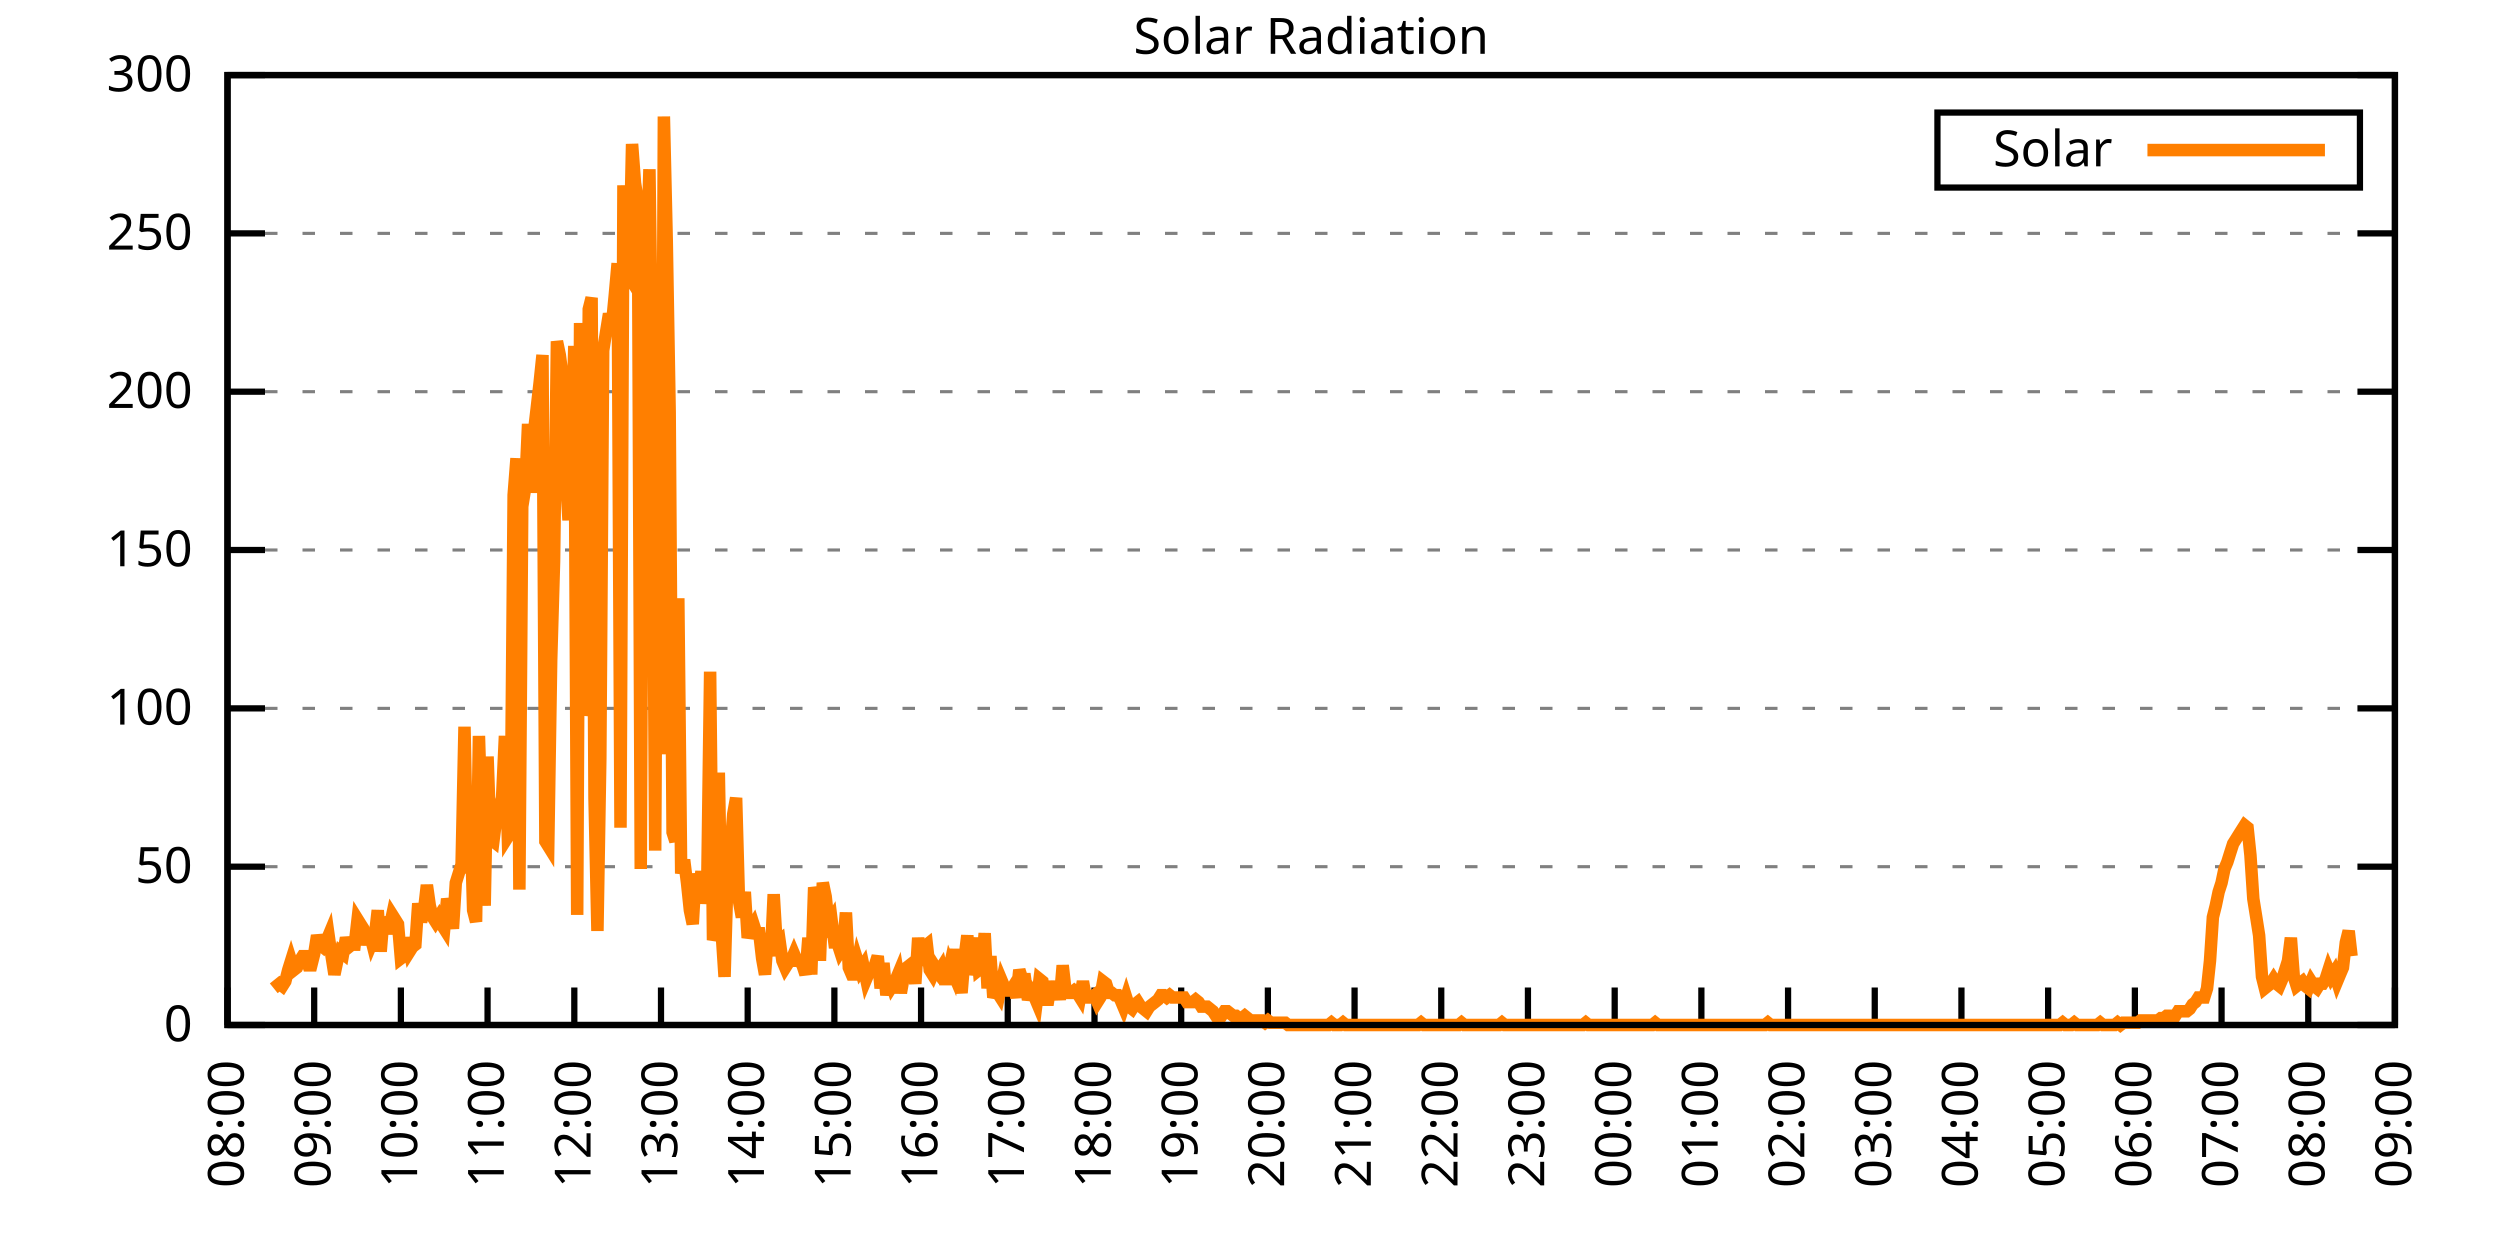
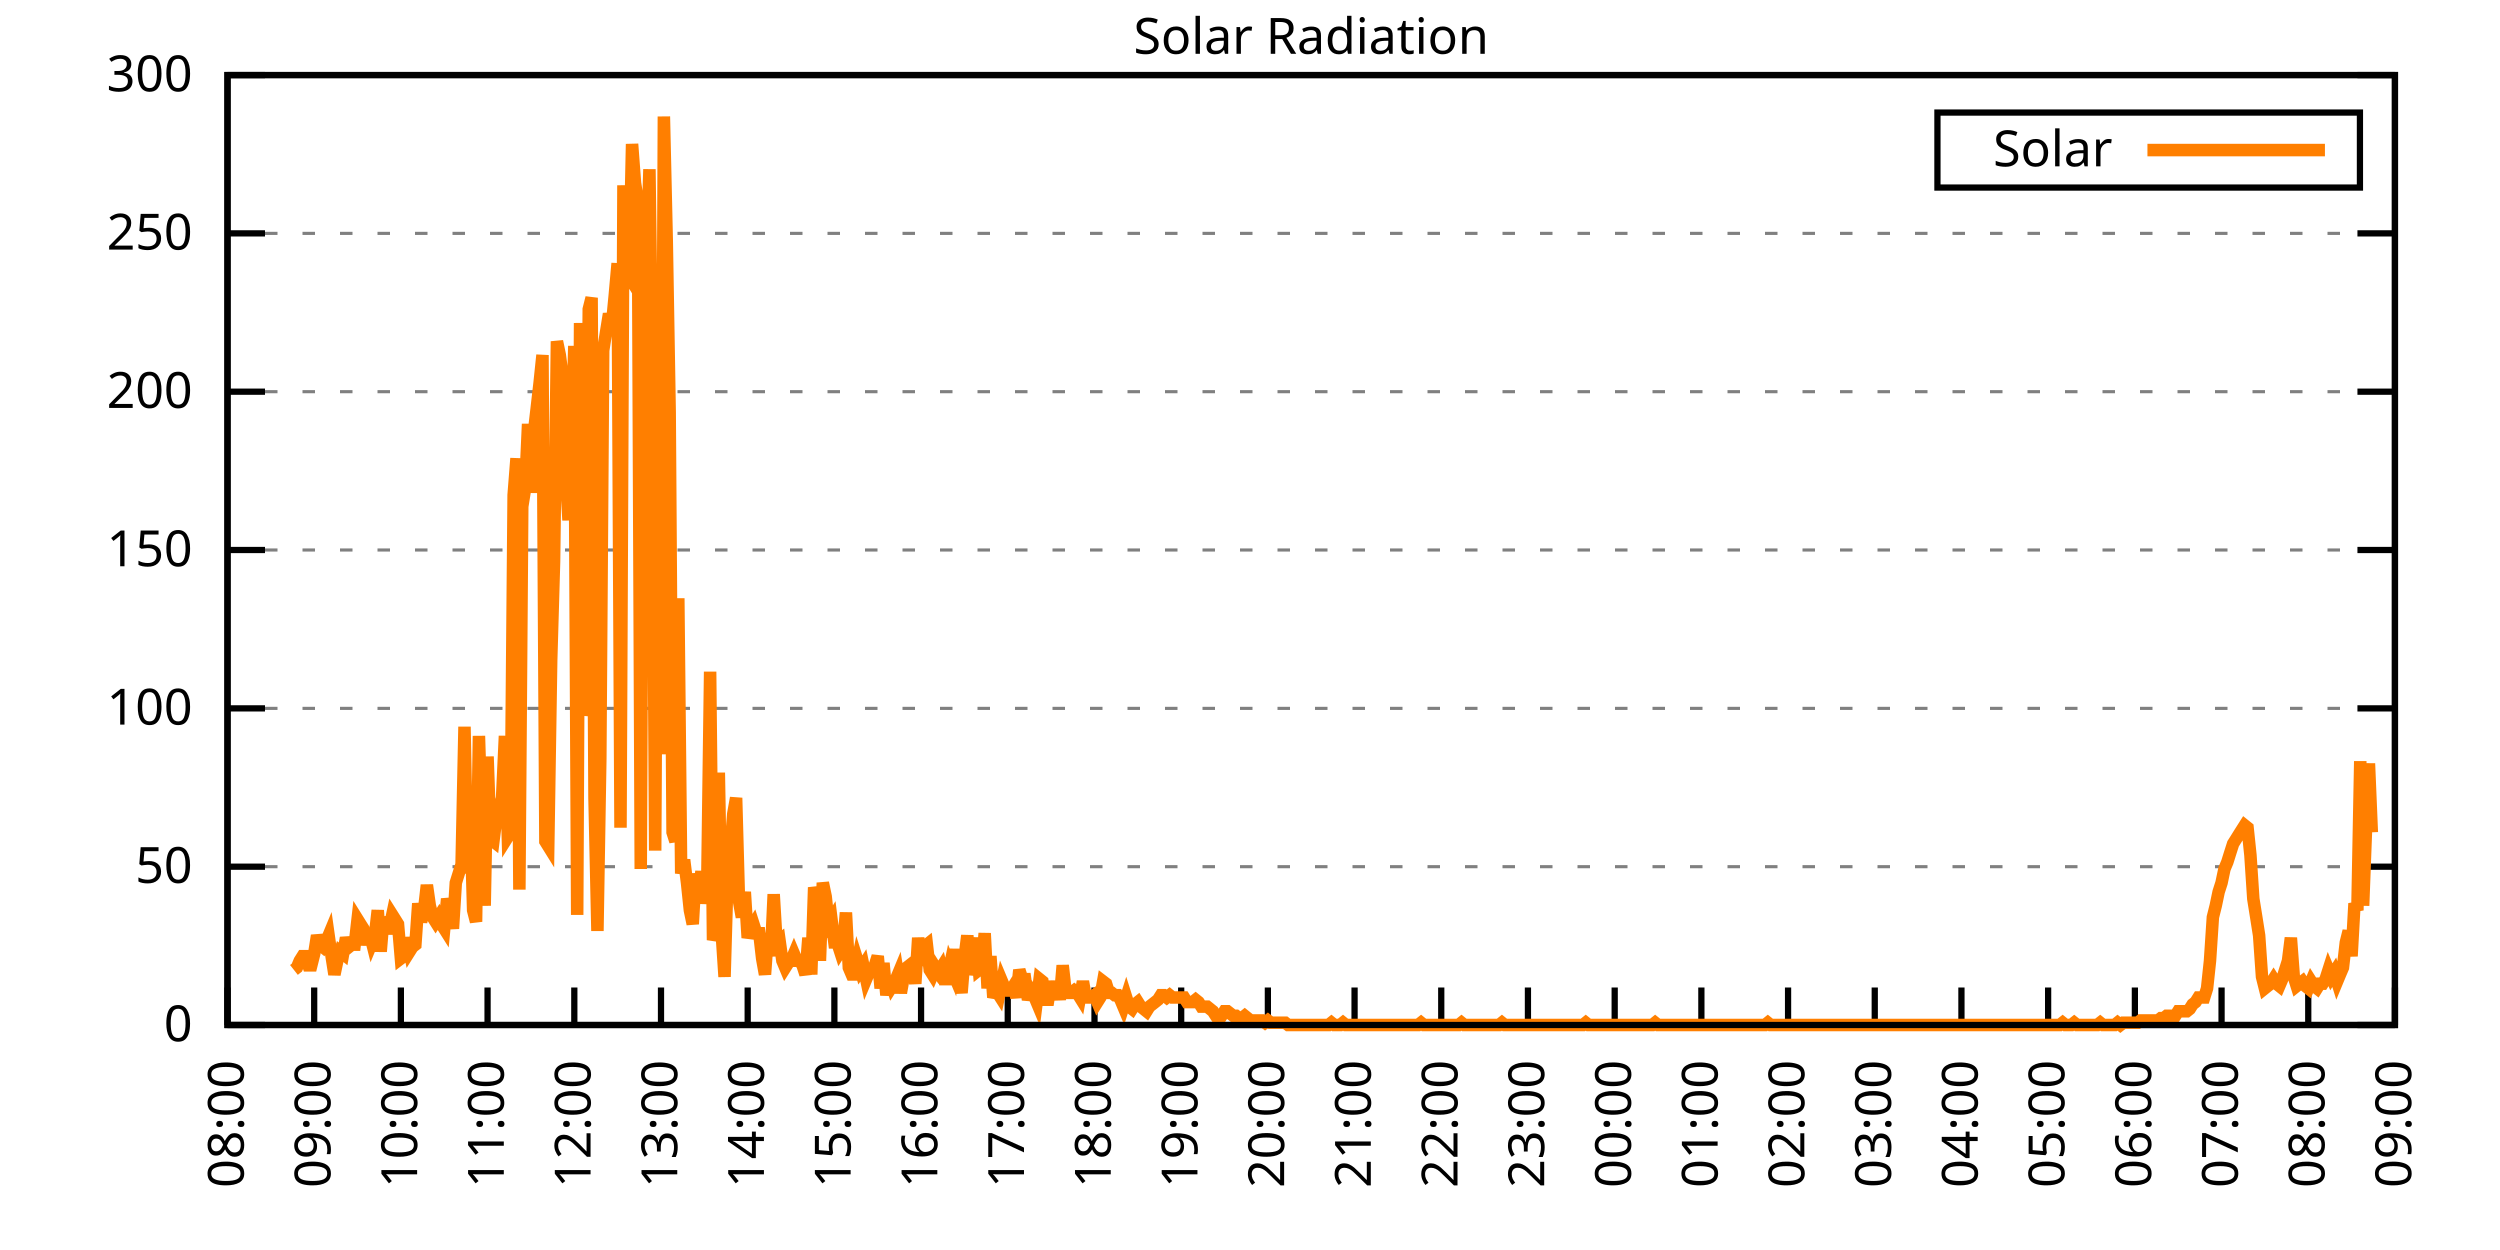
<svg xmlns="http://www.w3.org/2000/svg" xmlns:xlink="http://www.w3.org/1999/xlink" width="400" height="200" viewBox="0 0 400 200">
  <g id="gnuplot_canvas">
    <rect x="0" y="0" width="400" height="200" fill="none" />
    <defs>
      <circle id="gpDot" r="0.5" stroke-width="0.5" stroke="currentColor" />
      <path id="gpPt0" stroke-width="0.333" stroke="currentColor" d="M-1,0 h2 M0,-1 v2" />
      <path id="gpPt1" stroke-width="0.333" stroke="currentColor" d="M-1,-1 L1,1 M1,-1 L-1,1" />
      <path id="gpPt2" stroke-width="0.333" stroke="currentColor" d="M-1,0 L1,0 M0,-1 L0,1 M-1,-1 L1,1 M-1,1 L1,-1" />
      <rect id="gpPt3" stroke-width="0.333" stroke="currentColor" x="-1" y="-1" width="2" height="2" />
      <rect id="gpPt4" stroke-width="0.333" stroke="currentColor" fill="currentColor" x="-1" y="-1" width="2" height="2" />
      <circle id="gpPt5" stroke-width="0.333" stroke="currentColor" cx="0" cy="0" r="1" />
      <use xlink:href="#gpPt5" id="gpPt6" fill="currentColor" stroke="none" />
      <path id="gpPt7" stroke-width="0.333" stroke="currentColor" d="M0,-1.33 L-1.33,0.67 L1.33,0.67 z" />
      <use xlink:href="#gpPt7" id="gpPt8" fill="currentColor" stroke="none" />
      <use xlink:href="#gpPt7" id="gpPt9" stroke="currentColor" transform="rotate(180)" />
      <use xlink:href="#gpPt9" id="gpPt10" fill="currentColor" stroke="none" />
      <use xlink:href="#gpPt3" id="gpPt11" stroke="currentColor" transform="rotate(45)" />
      <use xlink:href="#gpPt11" id="gpPt12" fill="currentColor" stroke="none" />
      <path id="gpPt13" stroke-width="0.333" stroke="currentColor" d="M0,1.330 L1.265,0.411 L0.782,-1.067 L-0.782,-1.076 L-1.265,0.411 z" />
      <use xlink:href="#gpPt13" id="gpPt14" fill="currentColor" stroke="none" />
      <filter id="textbox" filterUnits="objectBoundingBox" x="0" y="0" height="1" width="1">
        <feFlood flood-color="white" flood-opacity="1" result="bgnd" />
        <feComposite in="SourceGraphic" in2="bgnd" operator="atop" />
      </filter>
      <filter id="greybox" filterUnits="objectBoundingBox" x="0" y="0" height="1" width="1">
        <feFlood flood-color="lightgrey" flood-opacity="1" result="grey" />
        <feComposite in="SourceGraphic" in2="grey" operator="atop" />
      </filter>
    </defs>
    <g fill="none" color="white" stroke="currentColor" stroke-width="1.00" stroke-linecap="butt" stroke-linejoin="miter">
</g>
    <g fill="none" color="black" stroke="currentColor" stroke-width="1.00" stroke-linecap="butt" stroke-linejoin="miter">
      <g stroke="none" shape-rendering="crispEdges">
        <polygon fill="rgb(255, 255, 255)" points="36.40,164.00 383.18,164.00 383.18,12.02 36.40,12.02 " />
      </g>
    </g>
    <g fill="none" color="black" stroke="currentColor" stroke-width="1.00" stroke-linecap="butt" stroke-linejoin="miter">
</g>
    <g fill="none" color="black" stroke="black" stroke-width="0.50" stroke-linecap="butt" stroke-linejoin="miter">
</g>
    <g fill="none" color="gray" stroke="currentColor" stroke-width="0.50" stroke-linecap="butt" stroke-linejoin="miter">
      <path stroke="gray" stroke-dasharray="2,4" class="gridline" d="M36.40,164.00 L383.19,164.00  " />
    </g>
    <g fill="none" color="gray" stroke="gray" stroke-width="1.00" stroke-linecap="butt" stroke-linejoin="miter">
</g>
    <g fill="none" color="black" stroke="currentColor" stroke-width="1.00" stroke-linecap="butt" stroke-linejoin="miter">
      <path stroke="black" d="M36.40,164.00 L42.40,164.00 M383.19,164.00 L377.19,164.00  " />
      <g transform="translate(30.80,166.60)" stroke="none" fill="black" font-family="Sans" font-size="8.00" text-anchor="end">
        <text>
          <tspan font-family="Sans"> 0</tspan>
        </text>
      </g>
    </g>
    <g fill="none" color="black" stroke="currentColor" stroke-width="1.00" stroke-linecap="butt" stroke-linejoin="miter">
</g>
    <g fill="none" color="black" stroke="black" stroke-width="0.50" stroke-linecap="butt" stroke-linejoin="miter">
</g>
    <g fill="none" color="gray" stroke="currentColor" stroke-width="0.50" stroke-linecap="butt" stroke-linejoin="miter">
      <path stroke="gray" stroke-dasharray="2,4" class="gridline" d="M36.40,138.67 L383.19,138.67  " />
    </g>
    <g fill="none" color="gray" stroke="gray" stroke-width="1.00" stroke-linecap="butt" stroke-linejoin="miter">
</g>
    <g fill="none" color="black" stroke="currentColor" stroke-width="1.00" stroke-linecap="butt" stroke-linejoin="miter">
      <path stroke="black" d="M36.40,138.67 L42.40,138.67 M383.19,138.67 L377.19,138.67  " />
      <g transform="translate(30.80,141.27)" stroke="none" fill="black" font-family="Sans" font-size="8.00" text-anchor="end">
        <text>
          <tspan font-family="Sans"> 50</tspan>
        </text>
      </g>
    </g>
    <g fill="none" color="black" stroke="currentColor" stroke-width="1.00" stroke-linecap="butt" stroke-linejoin="miter">
</g>
    <g fill="none" color="black" stroke="black" stroke-width="0.50" stroke-linecap="butt" stroke-linejoin="miter">
</g>
    <g fill="none" color="gray" stroke="currentColor" stroke-width="0.50" stroke-linecap="butt" stroke-linejoin="miter">
      <path stroke="gray" stroke-dasharray="2,4" class="gridline" d="M36.40,113.34 L383.19,113.34  " />
    </g>
    <g fill="none" color="gray" stroke="gray" stroke-width="1.00" stroke-linecap="butt" stroke-linejoin="miter">
</g>
    <g fill="none" color="black" stroke="currentColor" stroke-width="1.00" stroke-linecap="butt" stroke-linejoin="miter">
      <path stroke="black" d="M36.40,113.34 L42.40,113.34 M383.19,113.34 L377.19,113.34  " />
      <g transform="translate(30.80,115.94)" stroke="none" fill="black" font-family="Sans" font-size="8.00" text-anchor="end">
        <text>
          <tspan font-family="Sans"> 100</tspan>
        </text>
      </g>
    </g>
    <g fill="none" color="black" stroke="currentColor" stroke-width="1.00" stroke-linecap="butt" stroke-linejoin="miter">
</g>
    <g fill="none" color="black" stroke="black" stroke-width="0.50" stroke-linecap="butt" stroke-linejoin="miter">
</g>
    <g fill="none" color="gray" stroke="currentColor" stroke-width="0.50" stroke-linecap="butt" stroke-linejoin="miter">
      <path stroke="gray" stroke-dasharray="2,4" class="gridline" d="M36.40,88.00 L383.19,88.00  " />
    </g>
    <g fill="none" color="gray" stroke="gray" stroke-width="1.00" stroke-linecap="butt" stroke-linejoin="miter">
</g>
    <g fill="none" color="black" stroke="currentColor" stroke-width="1.00" stroke-linecap="butt" stroke-linejoin="miter">
      <path stroke="black" d="M36.40,88.00 L42.40,88.00 M383.19,88.00 L377.19,88.00  " />
      <g transform="translate(30.80,90.60)" stroke="none" fill="black" font-family="Sans" font-size="8.00" text-anchor="end">
        <text>
          <tspan font-family="Sans"> 150</tspan>
        </text>
      </g>
    </g>
    <g fill="none" color="black" stroke="currentColor" stroke-width="1.00" stroke-linecap="butt" stroke-linejoin="miter">
</g>
    <g fill="none" color="black" stroke="black" stroke-width="0.50" stroke-linecap="butt" stroke-linejoin="miter">
</g>
    <g fill="none" color="gray" stroke="currentColor" stroke-width="0.50" stroke-linecap="butt" stroke-linejoin="miter">
      <path stroke="gray" stroke-dasharray="2,4" class="gridline" d="M36.40,62.67 L383.19,62.67  " />
    </g>
    <g fill="none" color="gray" stroke="gray" stroke-width="1.00" stroke-linecap="butt" stroke-linejoin="miter">
</g>
    <g fill="none" color="black" stroke="currentColor" stroke-width="1.00" stroke-linecap="butt" stroke-linejoin="miter">
      <path stroke="black" d="M36.40,62.67 L42.40,62.67 M383.19,62.67 L377.19,62.67  " />
      <g transform="translate(30.80,65.27)" stroke="none" fill="black" font-family="Sans" font-size="8.00" text-anchor="end">
        <text>
          <tspan font-family="Sans"> 200</tspan>
        </text>
      </g>
    </g>
    <g fill="none" color="black" stroke="currentColor" stroke-width="1.00" stroke-linecap="butt" stroke-linejoin="miter">
</g>
    <g fill="none" color="black" stroke="black" stroke-width="0.50" stroke-linecap="butt" stroke-linejoin="miter">
</g>
    <g fill="none" color="gray" stroke="currentColor" stroke-width="0.50" stroke-linecap="butt" stroke-linejoin="miter">
      <path stroke="gray" stroke-dasharray="2,4" class="gridline" d="M36.40,37.34 L383.19,37.34  " />
    </g>
    <g fill="none" color="gray" stroke="gray" stroke-width="1.00" stroke-linecap="butt" stroke-linejoin="miter">
</g>
    <g fill="none" color="black" stroke="currentColor" stroke-width="1.00" stroke-linecap="butt" stroke-linejoin="miter">
      <path stroke="black" d="M36.40,37.34 L42.40,37.34 M383.19,37.34 L377.19,37.34  " />
      <g transform="translate(30.80,39.94)" stroke="none" fill="black" font-family="Sans" font-size="8.00" text-anchor="end">
        <text>
          <tspan font-family="Sans"> 250</tspan>
        </text>
      </g>
    </g>
    <g fill="none" color="black" stroke="currentColor" stroke-width="1.00" stroke-linecap="butt" stroke-linejoin="miter">
</g>
    <g fill="none" color="black" stroke="black" stroke-width="0.50" stroke-linecap="butt" stroke-linejoin="miter">
</g>
    <g fill="none" color="gray" stroke="currentColor" stroke-width="0.50" stroke-linecap="butt" stroke-linejoin="miter">
      <path stroke="gray" stroke-dasharray="2,4" class="gridline" d="M36.40,12.01 L383.19,12.01  " />
    </g>
    <g fill="none" color="gray" stroke="gray" stroke-width="1.00" stroke-linecap="butt" stroke-linejoin="miter">
</g>
    <g fill="none" color="black" stroke="currentColor" stroke-width="1.00" stroke-linecap="butt" stroke-linejoin="miter">
      <path stroke="black" d="M36.40,12.01 L42.40,12.01 M383.19,12.01 L377.19,12.01  " />
      <g transform="translate(30.80,14.61)" stroke="none" fill="black" font-family="Sans" font-size="8.00" text-anchor="end">
        <text>
          <tspan font-family="Sans"> 300</tspan>
        </text>
      </g>
    </g>
    <g fill="none" color="black" stroke="currentColor" stroke-width="1.00" stroke-linecap="butt" stroke-linejoin="miter">
      <path stroke="black" d="M36.40,164.00 L36.40,158.00  " />
      <g transform="translate(39.00,169.60) rotate(270.00)" stroke="none" fill="black" font-family="Sans" font-size="8.00" text-anchor="end">
        <text>
          <tspan font-family="Sans">08:00</tspan>
        </text>
      </g>
    </g>
    <g fill="none" color="black" stroke="currentColor" stroke-width="1.00" stroke-linecap="butt" stroke-linejoin="miter">
      <path stroke="black" d="M50.27,164.00 L50.27,158.00  " />
      <g transform="translate(52.87,169.60) rotate(270.00)" stroke="none" fill="black" font-family="Sans" font-size="8.00" text-anchor="end">
        <text>
          <tspan font-family="Sans">09:00</tspan>
        </text>
      </g>
    </g>
    <g fill="none" color="black" stroke="currentColor" stroke-width="1.00" stroke-linecap="butt" stroke-linejoin="miter">
      <path stroke="black" d="M64.14,164.00 L64.14,158.00  " />
      <g transform="translate(66.74,169.60) rotate(270.00)" stroke="none" fill="black" font-family="Sans" font-size="8.00" text-anchor="end">
        <text>
          <tspan font-family="Sans">10:00</tspan>
        </text>
      </g>
    </g>
    <g fill="none" color="black" stroke="currentColor" stroke-width="1.00" stroke-linecap="butt" stroke-linejoin="miter">
      <path stroke="black" d="M78.01,164.00 L78.01,158.00  " />
      <g transform="translate(80.61,169.60) rotate(270.00)" stroke="none" fill="black" font-family="Sans" font-size="8.00" text-anchor="end">
        <text>
          <tspan font-family="Sans">11:00</tspan>
        </text>
      </g>
    </g>
    <g fill="none" color="black" stroke="currentColor" stroke-width="1.00" stroke-linecap="butt" stroke-linejoin="miter">
      <path stroke="black" d="M91.89,164.00 L91.89,158.00  " />
      <g transform="translate(94.49,169.60) rotate(270.00)" stroke="none" fill="black" font-family="Sans" font-size="8.00" text-anchor="end">
        <text>
          <tspan font-family="Sans">12:00</tspan>
        </text>
      </g>
    </g>
    <g fill="none" color="black" stroke="currentColor" stroke-width="1.00" stroke-linecap="butt" stroke-linejoin="miter">
      <path stroke="black" d="M105.76,164.00 L105.76,158.00  " />
      <g transform="translate(108.36,169.60) rotate(270.00)" stroke="none" fill="black" font-family="Sans" font-size="8.00" text-anchor="end">
        <text>
          <tspan font-family="Sans">13:00</tspan>
        </text>
      </g>
    </g>
    <g fill="none" color="black" stroke="currentColor" stroke-width="1.00" stroke-linecap="butt" stroke-linejoin="miter">
      <path stroke="black" d="M119.63,164.00 L119.63,158.00  " />
      <g transform="translate(122.23,169.60) rotate(270.00)" stroke="none" fill="black" font-family="Sans" font-size="8.00" text-anchor="end">
        <text>
          <tspan font-family="Sans">14:00</tspan>
        </text>
      </g>
    </g>
    <g fill="none" color="black" stroke="currentColor" stroke-width="1.00" stroke-linecap="butt" stroke-linejoin="miter">
      <path stroke="black" d="M133.50,164.00 L133.50,158.00  " />
      <g transform="translate(136.10,169.60) rotate(270.00)" stroke="none" fill="black" font-family="Sans" font-size="8.00" text-anchor="end">
        <text>
          <tspan font-family="Sans">15:00</tspan>
        </text>
      </g>
    </g>
    <g fill="none" color="black" stroke="currentColor" stroke-width="1.00" stroke-linecap="butt" stroke-linejoin="miter">
      <path stroke="black" d="M147.37,164.00 L147.37,158.00  " />
      <g transform="translate(149.97,169.60) rotate(270.00)" stroke="none" fill="black" font-family="Sans" font-size="8.00" text-anchor="end">
        <text>
          <tspan font-family="Sans">16:00</tspan>
        </text>
      </g>
    </g>
    <g fill="none" color="black" stroke="currentColor" stroke-width="1.00" stroke-linecap="butt" stroke-linejoin="miter">
      <path stroke="black" d="M161.24,164.00 L161.24,158.00  " />
      <g transform="translate(163.84,169.60) rotate(270.00)" stroke="none" fill="black" font-family="Sans" font-size="8.00" text-anchor="end">
        <text>
          <tspan font-family="Sans">17:00</tspan>
        </text>
      </g>
    </g>
    <g fill="none" color="black" stroke="currentColor" stroke-width="1.00" stroke-linecap="butt" stroke-linejoin="miter">
      <path stroke="black" d="M175.12,164.00 L175.12,158.00  " />
      <g transform="translate(177.72,169.60) rotate(270.00)" stroke="none" fill="black" font-family="Sans" font-size="8.00" text-anchor="end">
        <text>
          <tspan font-family="Sans">18:00</tspan>
        </text>
      </g>
    </g>
    <g fill="none" color="black" stroke="currentColor" stroke-width="1.00" stroke-linecap="butt" stroke-linejoin="miter">
      <path stroke="black" d="M188.99,164.00 L188.99,158.00  " />
      <g transform="translate(191.59,169.60) rotate(270.00)" stroke="none" fill="black" font-family="Sans" font-size="8.00" text-anchor="end">
        <text>
          <tspan font-family="Sans">19:00</tspan>
        </text>
      </g>
    </g>
    <g fill="none" color="black" stroke="currentColor" stroke-width="1.00" stroke-linecap="butt" stroke-linejoin="miter">
      <path stroke="black" d="M202.86,164.00 L202.86,158.00  " />
      <g transform="translate(205.46,169.60) rotate(270.00)" stroke="none" fill="black" font-family="Sans" font-size="8.00" text-anchor="end">
        <text>
          <tspan font-family="Sans">20:00</tspan>
        </text>
      </g>
    </g>
    <g fill="none" color="black" stroke="currentColor" stroke-width="1.00" stroke-linecap="butt" stroke-linejoin="miter">
      <path stroke="black" d="M216.73,164.00 L216.73,158.00  " />
      <g transform="translate(219.33,169.60) rotate(270.00)" stroke="none" fill="black" font-family="Sans" font-size="8.00" text-anchor="end">
        <text>
          <tspan font-family="Sans">21:00</tspan>
        </text>
      </g>
    </g>
    <g fill="none" color="black" stroke="currentColor" stroke-width="1.00" stroke-linecap="butt" stroke-linejoin="miter">
      <path stroke="black" d="M230.60,164.00 L230.60,158.00  " />
      <g transform="translate(233.20,169.60) rotate(270.00)" stroke="none" fill="black" font-family="Sans" font-size="8.00" text-anchor="end">
        <text>
          <tspan font-family="Sans">22:00</tspan>
        </text>
      </g>
    </g>
    <g fill="none" color="black" stroke="currentColor" stroke-width="1.00" stroke-linecap="butt" stroke-linejoin="miter">
      <path stroke="black" d="M244.47,164.00 L244.47,158.00  " />
      <g transform="translate(247.07,169.60) rotate(270.00)" stroke="none" fill="black" font-family="Sans" font-size="8.00" text-anchor="end">
        <text>
          <tspan font-family="Sans">23:00</tspan>
        </text>
      </g>
    </g>
    <g fill="none" color="black" stroke="currentColor" stroke-width="1.00" stroke-linecap="butt" stroke-linejoin="miter">
      <path stroke="black" d="M258.35,164.00 L258.35,158.00  " />
      <g transform="translate(260.95,169.60) rotate(270.00)" stroke="none" fill="black" font-family="Sans" font-size="8.00" text-anchor="end">
        <text>
          <tspan font-family="Sans">00:00</tspan>
        </text>
      </g>
    </g>
    <g fill="none" color="black" stroke="currentColor" stroke-width="1.00" stroke-linecap="butt" stroke-linejoin="miter">
      <path stroke="black" d="M272.22,164.00 L272.22,158.00  " />
      <g transform="translate(274.82,169.60) rotate(270.00)" stroke="none" fill="black" font-family="Sans" font-size="8.00" text-anchor="end">
        <text>
          <tspan font-family="Sans">01:00</tspan>
        </text>
      </g>
    </g>
    <g fill="none" color="black" stroke="currentColor" stroke-width="1.00" stroke-linecap="butt" stroke-linejoin="miter">
      <path stroke="black" d="M286.09,164.00 L286.09,158.00  " />
      <g transform="translate(288.69,169.60) rotate(270.00)" stroke="none" fill="black" font-family="Sans" font-size="8.00" text-anchor="end">
        <text>
          <tspan font-family="Sans">02:00</tspan>
        </text>
      </g>
    </g>
    <g fill="none" color="black" stroke="currentColor" stroke-width="1.00" stroke-linecap="butt" stroke-linejoin="miter">
      <path stroke="black" d="M299.96,164.00 L299.96,158.00  " />
      <g transform="translate(302.56,169.60) rotate(270.00)" stroke="none" fill="black" font-family="Sans" font-size="8.00" text-anchor="end">
        <text>
          <tspan font-family="Sans">03:00</tspan>
        </text>
      </g>
    </g>
    <g fill="none" color="black" stroke="currentColor" stroke-width="1.00" stroke-linecap="butt" stroke-linejoin="miter">
      <path stroke="black" d="M313.83,164.00 L313.83,158.00  " />
      <g transform="translate(316.43,169.60) rotate(270.00)" stroke="none" fill="black" font-family="Sans" font-size="8.00" text-anchor="end">
        <text>
          <tspan font-family="Sans">04:00</tspan>
        </text>
      </g>
    </g>
    <g fill="none" color="black" stroke="currentColor" stroke-width="1.00" stroke-linecap="butt" stroke-linejoin="miter">
      <path stroke="black" d="M327.70,164.00 L327.70,158.00  " />
      <g transform="translate(330.30,169.60) rotate(270.00)" stroke="none" fill="black" font-family="Sans" font-size="8.00" text-anchor="end">
        <text>
          <tspan font-family="Sans">05:00</tspan>
        </text>
      </g>
    </g>
    <g fill="none" color="black" stroke="currentColor" stroke-width="1.00" stroke-linecap="butt" stroke-linejoin="miter">
      <path stroke="black" d="M341.58,164.00 L341.58,158.00  " />
      <g transform="translate(344.18,169.60) rotate(270.00)" stroke="none" fill="black" font-family="Sans" font-size="8.00" text-anchor="end">
        <text>
          <tspan font-family="Sans">06:00</tspan>
        </text>
      </g>
    </g>
    <g fill="none" color="black" stroke="currentColor" stroke-width="1.00" stroke-linecap="butt" stroke-linejoin="miter">
      <path stroke="black" d="M355.45,164.00 L355.45,158.00  " />
      <g transform="translate(358.05,169.60) rotate(270.00)" stroke="none" fill="black" font-family="Sans" font-size="8.00" text-anchor="end">
        <text>
          <tspan font-family="Sans">07:00</tspan>
        </text>
      </g>
    </g>
    <g fill="none" color="black" stroke="currentColor" stroke-width="1.00" stroke-linecap="butt" stroke-linejoin="miter">
      <path stroke="black" d="M369.32,164.00 L369.32,158.00  " />
      <g transform="translate(371.92,169.60) rotate(270.00)" stroke="none" fill="black" font-family="Sans" font-size="8.00" text-anchor="end">
        <text>
          <tspan font-family="Sans">08:00</tspan>
        </text>
      </g>
    </g>
    <g fill="none" color="black" stroke="currentColor" stroke-width="1.00" stroke-linecap="butt" stroke-linejoin="miter">
      <path stroke="black" d="M383.19,164.00 L383.19,158.00  " />
      <g transform="translate(385.79,169.60) rotate(270.00)" stroke="none" fill="black" font-family="Sans" font-size="8.00" text-anchor="end">
        <text>
          <tspan font-family="Sans">09:00</tspan>
        </text>
      </g>
    </g>
    <g fill="none" color="black" stroke="currentColor" stroke-width="1.00" stroke-linecap="butt" stroke-linejoin="miter">
</g>
    <g fill="none" color="black" stroke="currentColor" stroke-width="1.00" stroke-linecap="butt" stroke-linejoin="miter">
      <path stroke="black" d="M36.40,12.01 L36.40,164.00 L383.19,164.00 L383.19,12.01 L36.40,12.01 Z  " />
    </g>
    <g fill="none" color="black" stroke="currentColor" stroke-width="1.00" stroke-linecap="butt" stroke-linejoin="miter">
</g>
    <g fill="none" color="black" stroke="currentColor" stroke-width="1.00" stroke-linecap="butt" stroke-linejoin="miter">
      <path stroke="black" d="M309.99,30.01 L309.99,18.01 L377.59,18.01 L377.59,30.01 L309.99,30.01 Z  " />
    </g>
    <g id="Solar_Radiation_plot_1">
      <g fill="none" color="white" stroke="black" stroke-width="2.00" stroke-linecap="butt" stroke-linejoin="miter">
</g>
      <g fill="none" color="black" stroke="currentColor" stroke-width="2.00" stroke-linecap="butt" stroke-linejoin="miter">
        <g transform="translate(337.99,26.61)" stroke="none" fill="black" font-family="Sans" font-size="8.00" text-anchor="end">
          <text>
            <tspan font-family="Sans">Solar</tspan>
          </text>
        </g>
      </g>
      <g fill="none" color="black" stroke="currentColor" stroke-width="2.00" stroke-linecap="butt" stroke-linejoin="miter">
-         <path stroke="rgb(255, 127,   0)" d="M343.59,24.01 L371.99,24.01 M43.80,158.13 L44.26,157.76 L44.72,157.39 L45.19,157.76 L45.65,157.03 L46.11,155.19   L46.57,153.72 L47.03,155.19 L47.50,154.82 L47.96,153.72 L48.42,152.99 L48.88,152.99 L49.35,154.46 L49.81,154.46   L50.27,152.62 L50.73,149.68 L51.20,151.15 L51.66,151.52 L52.12,150.79 L52.58,149.68 L53.05,152.99 L53.51,155.92   L53.97,153.72 L54.43,152.25 L54.90,152.62 L55.36,150.05 L55.82,151.52 L56.28,151.15 L56.75,151.15 L57.21,147.11   L57.67,147.85 L58.13,148.58 L58.59,151.15 L59.06,148.95 L59.52,150.79 L59.98,149.68 L60.44,145.65 L60.91,152.25   L61.37,146.75 L61.83,148.58 L62.29,148.58 L62.76,146.38 L63.22,147.11 L63.68,147.85 L64.14,153.35 L64.61,152.99   L65.07,150.05 L65.53,152.25 L65.99,151.52 L66.46,151.15 L66.92,144.55 L67.38,147.48 L67.84,145.65 L68.30,141.61   L68.77,144.91 L69.23,146.75 L69.69,147.48 L70.15,146.75 L70.62,147.85 L71.08,148.58 L71.54,143.81 L72.00,145.65   L72.47,148.58 L72.93,141.24 L73.39,139.77 L73.85,138.30 L74.32,116.28 L74.78,139.77 L75.24,129.49 L75.70,145.65   L76.17,147.48 L76.63,117.75 L77.09,132.43 L77.55,144.91 L78.01,121.05 L78.48,134.27 L78.94,134.63 L79.40,130.96   L79.86,129.49 L80.33,127.66 L80.79,117.75 L81.25,133.90 L81.71,133.17 L82.18,79.21 L82.64,73.33 L83.10,142.34   L83.56,81.04 L84.03,78.10 L84.49,67.83 L84.95,78.84 L85.41,69.29 L85.88,65.26 L86.34,61.22 L86.80,56.81   L87.26,134.63 L87.72,135.37 L88.19,105.64 L88.65,89.85 L89.11,54.61 L89.57,56.81 L90.04,60.48 L90.50,75.17   L90.96,83.24 L91.42,72.23 L91.89,55.35 L92.35,146.38 L92.81,51.68 L93.27,114.44 L93.74,111.88 L94.20,49.47   L94.66,47.64 L95.12,127.66 L95.59,148.95 L96.05,121.42 L96.51,56.08 L96.97,53.14 L97.44,50.21 L97.90,52.04   L98.36,47.27 L98.82,42.13 L99.28,132.43 L99.75,29.65 L100.21,43.60 L100.67,44.33 L101.13,23.04 L101.60,29.28   L102.06,32.22 L102.52,139.04 L102.98,36.26 L103.45,42.13 L103.91,27.08 L104.37,61.59 L104.83,136.10 L105.30,48.74   L105.76,120.69 L106.22,18.64 L106.68,38.46 L107.15,65.99 L107.61,133.17 L108.07,134.63 L108.53,95.72 L108.99,139.77   L109.46,137.57 L109.92,141.24 L110.38,145.65 L110.84,147.85 L111.31,139.77 L111.77,143.44 L112.23,139.41 L112.69,144.55   L113.16,141.24 L113.62,107.47 L114.08,150.42 L114.54,148.95 L115.01,123.62 L115.47,149.32 L115.93,156.29 L116.39,140.51   L116.86,136.10 L117.32,130.23 L117.78,127.66 L118.24,144.18 L118.70,146.75 L119.17,142.71 L119.63,150.05 L120.09,148.58   L120.55,147.85 L121.02,149.32 L121.48,149.32 L121.94,153.35 L122.40,155.92 L122.87,149.32 L123.33,152.99 L123.79,143.08   L124.25,150.79 L124.72,150.42 L125.18,153.72 L125.64,154.82 L126.10,154.09 L126.57,153.72 L127.03,152.62 L127.49,153.72   L127.95,153.72 L128.41,154.46 L128.88,155.92 L129.34,150.05 L129.80,155.92 L130.26,141.98 L130.73,143.81 L131.19,153.72   L131.65,141.24 L132.11,143.44 L132.58,147.85 L133.04,147.11 L133.50,150.79 L133.96,150.79 L134.43,152.25 L134.89,151.52   L135.35,146.01 L135.81,154.82 L136.28,155.92 L136.74,155.92 L137.20,153.72 L137.66,155.19 L138.13,154.46 L138.59,156.66   L139.05,155.56 L139.51,155.19 L139.97,154.46 L140.44,152.99 L140.90,158.13 L141.36,154.09 L141.82,159.23 L142.29,156.29   L142.75,157.76 L143.21,157.03 L143.67,155.92 L144.14,158.86 L144.60,156.29 L145.06,154.82 L145.52,154.46 L145.99,154.09   L146.45,157.39 L146.91,150.05 L147.37,154.46 L147.84,151.52 L148.30,151.15 L148.76,155.19 L149.22,155.92 L149.68,154.82   L150.15,155.56 L150.61,154.82 L151.07,156.66 L151.53,156.66 L152.00,154.46 L152.46,155.56 L152.92,151.89 L153.38,156.29   L153.85,158.86 L154.31,153.35 L154.77,149.68 L155.23,155.92 L155.70,154.09 L156.16,150.05 L156.62,155.19 L157.08,154.82   L157.55,149.32 L158.01,158.13 L158.47,152.99 L158.93,159.60 L159.39,158.49 L159.86,159.23 L160.32,157.03 L160.78,158.13   L161.24,158.49 L161.71,158.49 L162.17,157.76 L162.63,159.60 L163.09,155.19 L163.56,156.66 L164.02,156.66 L164.48,159.96   L164.94,158.49 L165.41,159.23 L165.87,160.33 L166.33,156.66 L166.79,157.03 L167.26,159.96 L167.72,159.96 L168.18,157.03   L168.64,159.60 L169.10,157.03 L169.57,159.96 L170.03,154.46 L170.49,158.49 L170.95,158.86 L171.42,158.86 L171.88,158.49   L172.34,158.86 L172.80,159.60 L173.27,157.03 L173.73,159.60 L174.19,159.60 L174.65,159.60 L175.12,159.23 L175.58,160.33   L176.04,159.60 L176.50,157.03 L176.97,157.39 L177.43,158.86 L177.89,158.86 L178.35,159.23 L178.82,159.23 L179.28,159.96   L179.74,161.06 L180.20,159.60 L180.66,161.06 L181.13,161.43 L181.59,160.70 L182.05,160.33 L182.51,161.06 L182.98,161.43   L183.44,161.80 L183.90,161.06 L184.36,160.70 L184.83,160.33 L185.29,159.96 L185.75,159.23 L186.21,159.23 L186.68,159.60   L187.14,159.23 L187.60,159.60 L188.06,159.60 L188.53,159.60 L188.99,159.60 L189.45,159.60 L189.91,160.33 L190.37,160.33   L190.84,160.33 L191.30,159.96 L191.76,160.33 L192.22,161.06 L192.69,161.06 L193.15,161.06 L193.61,161.43 L194.07,161.80   L194.54,162.53 L195.00,162.53 L195.46,162.53 L195.92,161.80 L196.39,161.80 L196.85,162.16 L197.31,162.53 L197.77,162.53   L198.24,162.90 L198.70,162.90 L199.16,162.53 L199.62,162.90 L200.08,163.27 L200.55,163.27 L201.01,163.27 L201.47,163.27   L201.93,163.27 L202.40,163.63 L202.86,163.27 L203.32,163.63 L203.78,163.63 L204.25,163.63 L204.71,163.63 L205.17,163.63   L205.63,163.63 L206.10,164.00 L206.56,164.00 L207.02,164.00 L207.48,164.00 L207.95,164.00 L208.41,164.00 L208.87,164.00   L209.33,164.00 L209.80,164.00 L210.26,164.00 L210.72,164.00 L211.18,164.00 L211.64,164.00 L212.11,164.00 L212.57,164.00   L213.03,163.63 L213.49,164.00 L213.96,164.00 L214.42,164.00 L214.88,163.63 L215.34,164.00 L215.81,164.00 L216.27,164.00   L216.73,164.00 L217.19,164.00 L217.66,164.00 L218.12,164.00 L218.58,164.00 L219.04,164.00 L219.51,164.00 L219.97,164.00   L220.43,164.00 L220.89,164.00 L221.35,164.00 L221.82,164.00 L222.28,164.00 L222.74,164.00 L223.20,164.00 L223.67,164.00   L224.13,164.00 L224.59,164.00 L225.05,164.00 L225.52,164.00 L225.98,164.00 L226.44,164.00 L226.90,164.00 L227.37,163.63   L227.83,164.00 L228.29,164.00 L228.75,164.00 L229.22,164.00 L229.68,164.00 L230.14,164.00 L230.60,164.00 L231.06,164.00   L231.53,164.00 L231.99,164.00 L232.45,164.00 L232.91,164.00 L233.38,164.00 L233.84,163.63 L234.30,164.00 L234.76,164.00   L235.23,164.00 L235.69,164.00 L236.15,164.00 L236.61,164.00 L237.08,164.00 L237.54,164.00 L238.00,164.00 L238.46,164.00   L238.93,164.00 L239.39,164.00 L239.85,164.00 L240.31,163.63 L240.77,164.00 L241.24,164.00 L241.70,164.00 L242.16,164.00   L242.62,164.00 L243.09,164.00 L243.55,164.00 L244.01,164.00 L244.47,164.00 L244.94,164.00 L245.40,164.00 L245.86,164.00   L246.32,164.00 L246.79,164.00 L247.25,164.00 L247.71,164.00 L248.17,164.00 L248.64,164.00 L249.10,164.00 L249.56,164.00   L250.02,164.00 L250.49,164.00 L250.95,164.00 L251.41,164.00 L251.87,164.00 L252.33,164.00 L252.80,164.00 L253.26,164.00   L253.72,163.63 L254.18,164.00 L254.65,164.00 L255.11,164.00 L255.57,164.00 L256.03,164.00 L256.50,164.00 L256.96,164.00   L257.42,164.00 L257.88,164.00 L258.35,164.00 L258.81,164.00 L259.27,164.00 L259.73,164.00 L260.20,164.00 L260.66,164.00   L261.12,164.00 L261.58,164.00 L262.04,164.00 L262.51,164.00 L262.97,164.00 L263.43,164.00 L263.89,164.00 L264.36,164.00   L264.82,163.63 L265.28,164.00 L265.74,164.00 L266.21,164.00 L266.67,164.00 L267.13,164.00 L267.59,164.00 L268.06,164.00   L268.52,164.00 L268.98,164.00 L269.44,164.00 L269.91,164.00 L270.37,164.00 L270.83,164.00 L271.29,164.00 L271.75,164.00   L272.22,164.00 L272.68,164.00 L273.14,164.00 L273.60,164.00 L274.07,164.00 L274.53,164.00 L274.99,164.00 L275.45,164.00   L275.92,164.00 L276.38,164.00 L276.84,164.00 L277.30,164.00 L277.77,164.00 L278.23,164.00 L278.69,164.00 L279.15,164.00   L279.62,164.00 L280.08,164.00 L280.54,164.00 L281.00,164.00 L281.46,164.00 L281.93,164.00 L282.39,164.00 L282.85,163.63   L283.31,164.00 L283.78,164.00 L284.24,164.00 L284.70,164.00 L285.16,164.00 L285.63,164.00 L286.09,164.00 L286.55,164.00   L287.01,164.00 L287.48,164.00 L287.94,164.00 L288.40,164.00 L288.86,164.00 L289.33,164.00 L289.79,164.00 L290.25,164.00   L290.71,164.00 L291.18,164.00 L291.64,164.00 L292.10,164.00 L292.56,164.00 L293.02,164.00 L293.49,164.00 L293.95,164.00   L294.41,164.00 L294.87,164.00 L295.34,164.00 L295.80,164.00 L296.26,164.00 L296.72,164.00 L297.19,164.00 L297.65,164.00   L298.11,164.00 L298.57,164.00 L299.04,164.00 L299.50,164.00 L299.96,164.00 L300.42,164.00 L300.89,164.00 L301.35,164.00   L301.81,164.00 L302.27,164.00 L302.73,164.00 L303.20,164.00 L303.66,164.00 L304.12,164.00 L304.58,164.00 L305.05,164.00   L305.51,164.00 L305.97,164.00 L306.43,164.00 L306.90,164.00 L307.36,164.00 L307.82,164.00 L308.28,164.00 L308.75,164.00   L309.21,164.00 L309.67,164.00 L310.13,164.00 L310.60,164.00 L311.06,164.00 L311.52,164.00 L311.98,164.00 L312.44,164.00   L312.91,164.00 L313.37,164.00 L313.83,164.00 L314.29,164.00 L314.76,164.00 L315.22,164.00 L315.68,164.00 L316.14,164.00   L316.61,164.00 L317.07,164.00 L317.53,164.00 L317.99,164.00 L318.46,164.00 L318.92,164.00 L319.38,164.00 L319.84,164.00   L320.31,164.00 L320.77,164.00 L321.23,164.00 L321.69,164.00 L322.15,164.00 L322.62,164.00 L323.08,164.00 L323.54,164.00   L324.00,164.00 L324.47,164.00 L324.93,164.00 L325.39,164.00 L325.85,164.00 L326.32,164.00 L326.78,164.00 L327.24,164.00   L327.70,164.00 L328.17,164.00 L328.63,164.00 L329.09,164.00 L329.55,164.00 L330.02,163.63 L330.48,164.00 L330.94,164.00   L331.40,164.00 L331.87,163.63 L332.33,164.00 L332.79,164.00 L333.25,164.00 L333.71,164.00 L334.18,164.00 L334.64,164.00   L335.10,164.00 L335.56,164.00 L336.03,163.63 L336.49,164.00 L336.95,164.00 L337.41,164.00 L337.88,164.00 L338.34,164.00   L338.80,163.63 L339.26,164.00 L339.73,163.63 L340.19,163.63 L340.65,163.63 L341.11,163.63 L341.58,163.63 L342.04,163.63   L342.50,163.27 L342.96,163.27 L343.42,163.27 L343.89,163.27 L344.35,163.27 L344.81,163.27 L345.27,163.27 L345.74,162.90   L346.20,162.90 L346.66,162.53 L347.12,162.53 L347.59,162.53 L348.05,162.53 L348.51,161.80 L348.97,161.80 L349.44,161.80   L349.90,161.80 L350.36,161.43 L350.82,160.70 L351.29,160.33 L351.75,159.60 L352.21,159.60 L352.67,159.60 L353.13,158.13   L353.60,153.72 L354.06,146.75 L354.52,144.91 L354.98,142.71 L355.45,141.24 L355.91,139.04 L356.37,137.94 L356.83,136.47   L357.30,135.00 L357.76,134.27 L358.22,133.53 L358.68,132.80 L359.15,132.06 L359.61,132.43 L360.07,136.84 L360.53,143.81   L361.00,146.75 L361.46,149.68 L361.92,156.29 L362.38,158.13 L362.84,157.76 L363.31,157.39 L363.77,156.66 L364.23,157.39   L364.69,157.76 L365.16,156.66 L365.62,155.19 L366.08,153.72 L366.54,150.05 L367.01,156.29 L367.47,157.76 L367.93,157.39   L368.39,157.03 L368.86,157.76 L369.32,158.13 L369.78,157.03 L370.24,157.76 L370.71,158.13 L371.17,157.39 L371.63,157.39   L372.09,156.66 L372.56,155.19 L373.02,156.29 L373.48,155.56 L373.94,157.03 L374.40,155.92 L374.87,154.82 L375.33,150.79   L375.79,148.95 L376.25,152.99  " />
+         <path stroke="rgb(255, 127,   0)" d="M343.59,24.01 L371.99,24.01 M47.03,155.19 L47.50,154.82 L47.96,153.72 L48.42,152.99 L48.88,152.99 L49.35,154.46   L49.81,154.46 L50.27,152.62 L50.73,149.68 L51.20,151.15 L51.66,151.52 L52.12,150.79 L52.58,149.68 L53.05,152.99   L53.51,155.92 L53.97,153.72 L54.43,152.25 L54.90,152.62 L55.36,150.05 L55.82,151.52 L56.28,151.15 L56.75,151.15   L57.21,147.11 L57.67,147.85 L58.13,148.58 L58.59,151.15 L59.06,148.95 L59.52,150.79 L59.98,149.68 L60.44,145.65   L60.91,152.25 L61.37,146.75 L61.83,148.58 L62.29,148.58 L62.76,146.38 L63.22,147.11 L63.68,147.85 L64.14,153.35   L64.61,152.99 L65.07,150.05 L65.53,152.25 L65.99,151.52 L66.46,151.15 L66.92,144.55 L67.38,147.48 L67.84,145.65   L68.30,141.61 L68.77,144.91 L69.23,146.75 L69.69,147.48 L70.15,146.75 L70.62,147.85 L71.08,148.58 L71.54,143.81   L72.00,145.65 L72.47,148.58 L72.93,141.24 L73.39,139.77 L73.85,138.30 L74.32,116.28 L74.78,139.77 L75.24,129.49   L75.70,145.65 L76.17,147.48 L76.63,117.75 L77.09,132.43 L77.55,144.91 L78.01,121.05 L78.48,134.27 L78.94,134.63   L79.40,130.96 L79.86,129.49 L80.33,127.66 L80.79,117.75 L81.25,133.90 L81.71,133.17 L82.18,79.21 L82.64,73.33   L83.10,142.34 L83.56,81.04 L84.03,78.10 L84.49,67.83 L84.95,78.84 L85.41,69.29 L85.88,65.26 L86.34,61.22   L86.80,56.81 L87.26,134.63 L87.72,135.37 L88.19,105.64 L88.65,89.85 L89.11,54.61 L89.57,56.81 L90.04,60.48   L90.50,75.17 L90.96,83.24 L91.42,72.23 L91.89,55.35 L92.35,146.38 L92.81,51.68 L93.27,114.44 L93.74,111.88   L94.20,49.47 L94.66,47.64 L95.12,127.66 L95.59,148.95 L96.05,121.42 L96.51,56.08 L96.97,53.14 L97.44,50.21   L97.90,52.04 L98.36,47.27 L98.82,42.13 L99.28,132.43 L99.75,29.65 L100.21,43.60 L100.67,44.33 L101.13,23.04   L101.60,29.28 L102.06,32.22 L102.52,139.04 L102.98,36.26 L103.45,42.13 L103.91,27.08 L104.37,61.59 L104.83,136.10   L105.30,48.74 L105.76,120.69 L106.22,18.64 L106.68,38.46 L107.15,65.99 L107.61,133.17 L108.07,134.63 L108.53,95.72   L108.99,139.77 L109.46,137.57 L109.92,141.24 L110.38,145.65 L110.84,147.85 L111.31,139.77 L111.77,143.44 L112.23,139.41   L112.69,144.55 L113.16,141.24 L113.62,107.47 L114.08,150.42 L114.54,148.95 L115.01,123.62 L115.47,149.32 L115.93,156.29   L116.39,140.51 L116.86,136.10 L117.32,130.23 L117.78,127.66 L118.24,144.18 L118.70,146.75 L119.17,142.71 L119.63,150.05   L120.09,148.58 L120.55,147.85 L121.02,149.32 L121.48,149.32 L121.94,153.35 L122.40,155.92 L122.87,149.32 L123.33,152.99   L123.79,143.08 L124.25,150.79 L124.72,150.42 L125.18,153.72 L125.64,154.82 L126.10,154.09 L126.57,153.72 L127.03,152.62   L127.49,153.72 L127.95,153.72 L128.41,154.46 L128.88,155.92 L129.34,150.05 L129.80,155.92 L130.26,141.98 L130.73,143.81   L131.19,153.72 L131.65,141.24 L132.11,143.44 L132.58,147.85 L133.04,147.11 L133.50,150.79 L133.96,150.79 L134.43,152.25   L134.89,151.52 L135.35,146.01 L135.81,154.82 L136.28,155.92 L136.74,155.92 L137.20,153.72 L137.66,155.19 L138.13,154.46   L138.59,156.66 L139.05,155.56 L139.51,155.19 L139.97,154.46 L140.44,152.99 L140.90,158.13 L141.36,154.09 L141.82,159.23   L142.29,156.29 L142.75,157.76 L143.21,157.03 L143.67,155.92 L144.14,158.86 L144.60,156.29 L145.06,154.82 L145.52,154.46   L145.99,154.09 L146.45,157.39 L146.91,150.05 L147.37,154.46 L147.84,151.52 L148.30,151.15 L148.76,155.19 L149.22,155.92   L149.68,154.82 L150.15,155.56 L150.61,154.82 L151.07,156.66 L151.53,156.66 L152.00,154.46 L152.46,155.56 L152.92,151.89   L153.38,156.29 L153.85,158.86 L154.31,153.35 L154.77,149.68 L155.23,155.92 L155.70,154.09 L156.16,150.05 L156.62,155.19   L157.08,154.82 L157.55,149.32 L158.01,158.13 L158.47,152.99 L158.93,159.60 L159.39,158.49 L159.86,159.23 L160.32,157.03   L160.78,158.13 L161.24,158.49 L161.71,158.49 L162.17,157.76 L162.63,159.60 L163.09,155.19 L163.56,156.66 L164.02,156.66   L164.48,159.96 L164.94,158.49 L165.41,159.23 L165.87,160.33 L166.33,156.66 L166.79,157.03 L167.26,159.96 L167.72,159.96   L168.18,157.03 L168.64,159.60 L169.10,157.03 L169.57,159.96 L170.03,154.46 L170.49,158.49 L170.95,158.86 L171.42,158.86   L171.88,158.49 L172.34,158.86 L172.80,159.60 L173.27,157.03 L173.73,159.60 L174.19,159.60 L174.65,159.60 L175.12,159.23   L175.58,160.33 L176.04,159.60 L176.50,157.03 L176.97,157.39 L177.43,158.86 L177.89,158.86 L178.35,159.23 L178.82,159.23   L179.28,159.96 L179.74,161.06 L180.20,159.60 L180.66,161.06 L181.13,161.43 L181.59,160.70 L182.05,160.33 L182.51,161.06   L182.98,161.43 L183.44,161.80 L183.90,161.06 L184.36,160.70 L184.83,160.33 L185.29,159.96 L185.75,159.23 L186.21,159.23   L186.68,159.60 L187.14,159.23 L187.60,159.60 L188.06,159.60 L188.53,159.60 L188.99,159.60 L189.45,159.60 L189.91,160.33   L190.37,160.33 L190.84,160.33 L191.30,159.96 L191.76,160.33 L192.22,161.06 L192.69,161.06 L193.15,161.06 L193.61,161.43   L194.07,161.80 L194.54,162.53 L195.00,162.53 L195.46,162.53 L195.92,161.80 L196.39,161.80 L196.85,162.16 L197.31,162.53   L197.77,162.53 L198.24,162.90 L198.70,162.90 L199.16,162.53 L199.62,162.90 L200.08,163.27 L200.55,163.27 L201.01,163.27   L201.47,163.27 L201.93,163.27 L202.40,163.63 L202.86,163.27 L203.32,163.63 L203.78,163.63 L204.25,163.63 L204.71,163.63   L205.17,163.63 L205.63,163.63 L206.10,164.00 L206.56,164.00 L207.02,164.00 L207.48,164.00 L207.95,164.00 L208.41,164.00   L208.87,164.00 L209.33,164.00 L209.80,164.00 L210.26,164.00 L210.72,164.00 L211.18,164.00 L211.64,164.00 L212.11,164.00   L212.57,164.00 L213.03,163.63 L213.49,164.00 L213.96,164.00 L214.42,164.00 L214.88,163.63 L215.34,164.00 L215.81,164.00   L216.27,164.00 L216.73,164.00 L217.19,164.00 L217.66,164.00 L218.12,164.00 L218.58,164.00 L219.04,164.00 L219.51,164.00   L219.97,164.00 L220.43,164.00 L220.89,164.00 L221.35,164.00 L221.82,164.00 L222.28,164.00 L222.74,164.00 L223.20,164.00   L223.67,164.00 L224.13,164.00 L224.59,164.00 L225.05,164.00 L225.52,164.00 L225.98,164.00 L226.44,164.00 L226.90,164.00   L227.37,163.63 L227.83,164.00 L228.29,164.00 L228.75,164.00 L229.22,164.00 L229.68,164.00 L230.14,164.00 L230.60,164.00   L231.06,164.00 L231.53,164.00 L231.99,164.00 L232.45,164.00 L232.91,164.00 L233.38,164.00 L233.84,163.63 L234.30,164.00   L234.76,164.00 L235.23,164.00 L235.69,164.00 L236.15,164.00 L236.61,164.00 L237.08,164.00 L237.54,164.00 L238.00,164.00   L238.46,164.00 L238.93,164.00 L239.39,164.00 L239.85,164.00 L240.31,163.63 L240.77,164.00 L241.24,164.00 L241.70,164.00   L242.16,164.00 L242.62,164.00 L243.09,164.00 L243.55,164.00 L244.01,164.00 L244.47,164.00 L244.94,164.00 L245.40,164.00   L245.86,164.00 L246.32,164.00 L246.79,164.00 L247.25,164.00 L247.71,164.00 L248.17,164.00 L248.64,164.00 L249.10,164.00   L249.56,164.00 L250.02,164.00 L250.49,164.00 L250.95,164.00 L251.41,164.00 L251.87,164.00 L252.33,164.00 L252.80,164.00   L253.26,164.00 L253.72,163.63 L254.18,164.00 L254.65,164.00 L255.11,164.00 L255.57,164.00 L256.03,164.00 L256.50,164.00   L256.96,164.00 L257.42,164.00 L257.88,164.00 L258.35,164.00 L258.81,164.00 L259.27,164.00 L259.73,164.00 L260.20,164.00   L260.66,164.00 L261.12,164.00 L261.58,164.00 L262.04,164.00 L262.51,164.00 L262.97,164.00 L263.43,164.00 L263.89,164.00   L264.36,164.00 L264.82,163.63 L265.28,164.00 L265.74,164.00 L266.21,164.00 L266.67,164.00 L267.13,164.00 L267.59,164.00   L268.06,164.00 L268.52,164.00 L268.98,164.00 L269.44,164.00 L269.91,164.00 L270.37,164.00 L270.83,164.00 L271.29,164.00   L271.75,164.00 L272.22,164.00 L272.68,164.00 L273.14,164.00 L273.60,164.00 L274.07,164.00 L274.53,164.00 L274.99,164.00   L275.45,164.00 L275.92,164.00 L276.38,164.00 L276.84,164.00 L277.30,164.00 L277.77,164.00 L278.23,164.00 L278.69,164.00   L279.15,164.00 L279.62,164.00 L280.08,164.00 L280.54,164.00 L281.00,164.00 L281.46,164.00 L281.93,164.00 L282.39,164.00   L282.85,163.63 L283.31,164.00 L283.78,164.00 L284.24,164.00 L284.70,164.00 L285.16,164.00 L285.63,164.00 L286.09,164.00   L286.55,164.00 L287.01,164.00 L287.48,164.00 L287.94,164.00 L288.40,164.00 L288.86,164.00 L289.33,164.00 L289.79,164.00   L290.25,164.00 L290.71,164.00 L291.18,164.00 L291.64,164.00 L292.10,164.00 L292.56,164.00 L293.02,164.00 L293.49,164.00   L293.95,164.00 L294.41,164.00 L294.87,164.00 L295.34,164.00 L295.80,164.00 L296.26,164.00 L296.72,164.00 L297.19,164.00   L297.65,164.00 L298.11,164.00 L298.57,164.00 L299.04,164.00 L299.50,164.00 L299.96,164.00 L300.42,164.00 L300.89,164.00   L301.35,164.00 L301.81,164.00 L302.27,164.00 L302.73,164.00 L303.20,164.00 L303.66,164.00 L304.12,164.00 L304.58,164.00   L305.05,164.00 L305.51,164.00 L305.97,164.00 L306.43,164.00 L306.90,164.00 L307.36,164.00 L307.82,164.00 L308.28,164.00   L308.75,164.00 L309.21,164.00 L309.67,164.00 L310.13,164.00 L310.60,164.00 L311.06,164.00 L311.52,164.00 L311.98,164.00   L312.44,164.00 L312.91,164.00 L313.37,164.00 L313.83,164.00 L314.29,164.00 L314.76,164.00 L315.22,164.00 L315.68,164.00   L316.14,164.00 L316.61,164.00 L317.07,164.00 L317.53,164.00 L317.99,164.00 L318.46,164.00 L318.92,164.00 L319.38,164.00   L319.84,164.00 L320.31,164.00 L320.77,164.00 L321.23,164.00 L321.69,164.00 L322.15,164.00 L322.62,164.00 L323.08,164.00   L323.54,164.00 L324.00,164.00 L324.47,164.00 L324.93,164.00 L325.39,164.00 L325.85,164.00 L326.32,164.00 L326.78,164.00   L327.24,164.00 L327.70,164.00 L328.17,164.00 L328.63,164.00 L329.09,164.00 L329.55,164.00 L330.02,163.63 L330.48,164.00   L330.94,164.00 L331.40,164.00 L331.87,163.63 L332.33,164.00 L332.79,164.00 L333.25,164.00 L333.71,164.00 L334.18,164.00   L334.64,164.00 L335.10,164.00 L335.56,164.00 L336.03,163.63 L336.49,164.00 L336.95,164.00 L337.41,164.00 L337.88,164.00   L338.34,164.00 L338.80,163.63 L339.26,164.00 L339.73,163.63 L340.19,163.63 L340.65,163.63 L341.11,163.63 L341.58,163.63   L342.04,163.63 L342.50,163.27 L342.96,163.27 L343.42,163.27 L343.89,163.27 L344.35,163.27 L344.81,163.27 L345.27,163.27   L345.74,162.90 L346.20,162.90 L346.66,162.53 L347.12,162.53 L347.59,162.53 L348.05,162.53 L348.51,161.80 L348.97,161.80   L349.44,161.80 L349.90,161.80 L350.36,161.43 L350.82,160.70 L351.29,160.33 L351.75,159.60 L352.21,159.60 L352.67,159.60   L353.13,158.13 L353.60,153.72 L354.06,146.75 L354.52,144.91 L354.98,142.71 L355.45,141.24 L355.91,139.04 L356.37,137.94   L356.83,136.47 L357.30,135.00 L357.76,134.27 L358.22,133.53 L358.68,132.80 L359.15,132.06 L359.61,132.43 L360.07,136.84   L360.53,143.81 L361.00,146.75 L361.46,149.68 L361.92,156.29 L362.38,158.13 L362.84,157.76 L363.31,157.39 L363.77,156.66   L364.23,157.39 L364.69,157.76 L365.16,156.66 L365.62,155.19 L366.08,153.72 L366.54,150.05 L367.01,156.29 L367.47,157.76   L367.93,157.39 L368.39,157.03 L368.86,157.76 L369.32,158.13 L369.78,157.03 L370.24,157.76 L370.71,158.13 L371.17,157.39   L371.63,157.39 L372.09,156.66 L372.56,155.19 L373.02,156.29 L373.48,155.56 L373.94,157.03 L374.40,155.92 L374.87,154.82   L375.33,150.79 L375.79,148.95 L376.25,152.99 L376.72,144.55 L377.18,145.65 L377.64,121.79 L378.10,144.91 L378.57,132.43   L379.03,122.15 L379.49,133.17  " />
      </g>
    </g>
    <g fill="none" color="black" stroke="currentColor" stroke-width="2.00" stroke-linecap="butt" stroke-linejoin="miter">
</g>
    <g fill="none" color="black" stroke="black" stroke-width="1.00" stroke-linecap="butt" stroke-linejoin="miter">
</g>
    <g fill="none" color="black" stroke="currentColor" stroke-width="1.00" stroke-linecap="butt" stroke-linejoin="miter">
      <path stroke="black" d="M36.40,12.01 L36.40,164.00 L383.19,164.00 L383.19,12.01 L36.40,12.01 Z  " />
      <g transform="translate(6.80,88.01) rotate(270.00)" stroke="none" fill="black" font-family="Sans" font-size="8.00" text-anchor="middle">
        <text />
      </g>
    </g>
    <g fill="none" color="black" stroke="currentColor" stroke-width="1.00" stroke-linecap="butt" stroke-linejoin="miter">
</g>
    <g fill="none" color="black" stroke="currentColor" stroke-width="1.00" stroke-linecap="butt" stroke-linejoin="miter">
      <g transform="translate(209.79,8.61)" stroke="none" fill="black" font-family="Sans" font-size="8.00" text-anchor="middle">
        <text>
          <tspan font-family="Sans">Solar Radiation</tspan>
        </text>
      </g>
    </g>
    <g fill="none" color="black" stroke="currentColor" stroke-width="1.00" stroke-linecap="butt" stroke-linejoin="miter">
</g>
  </g>
</svg>
